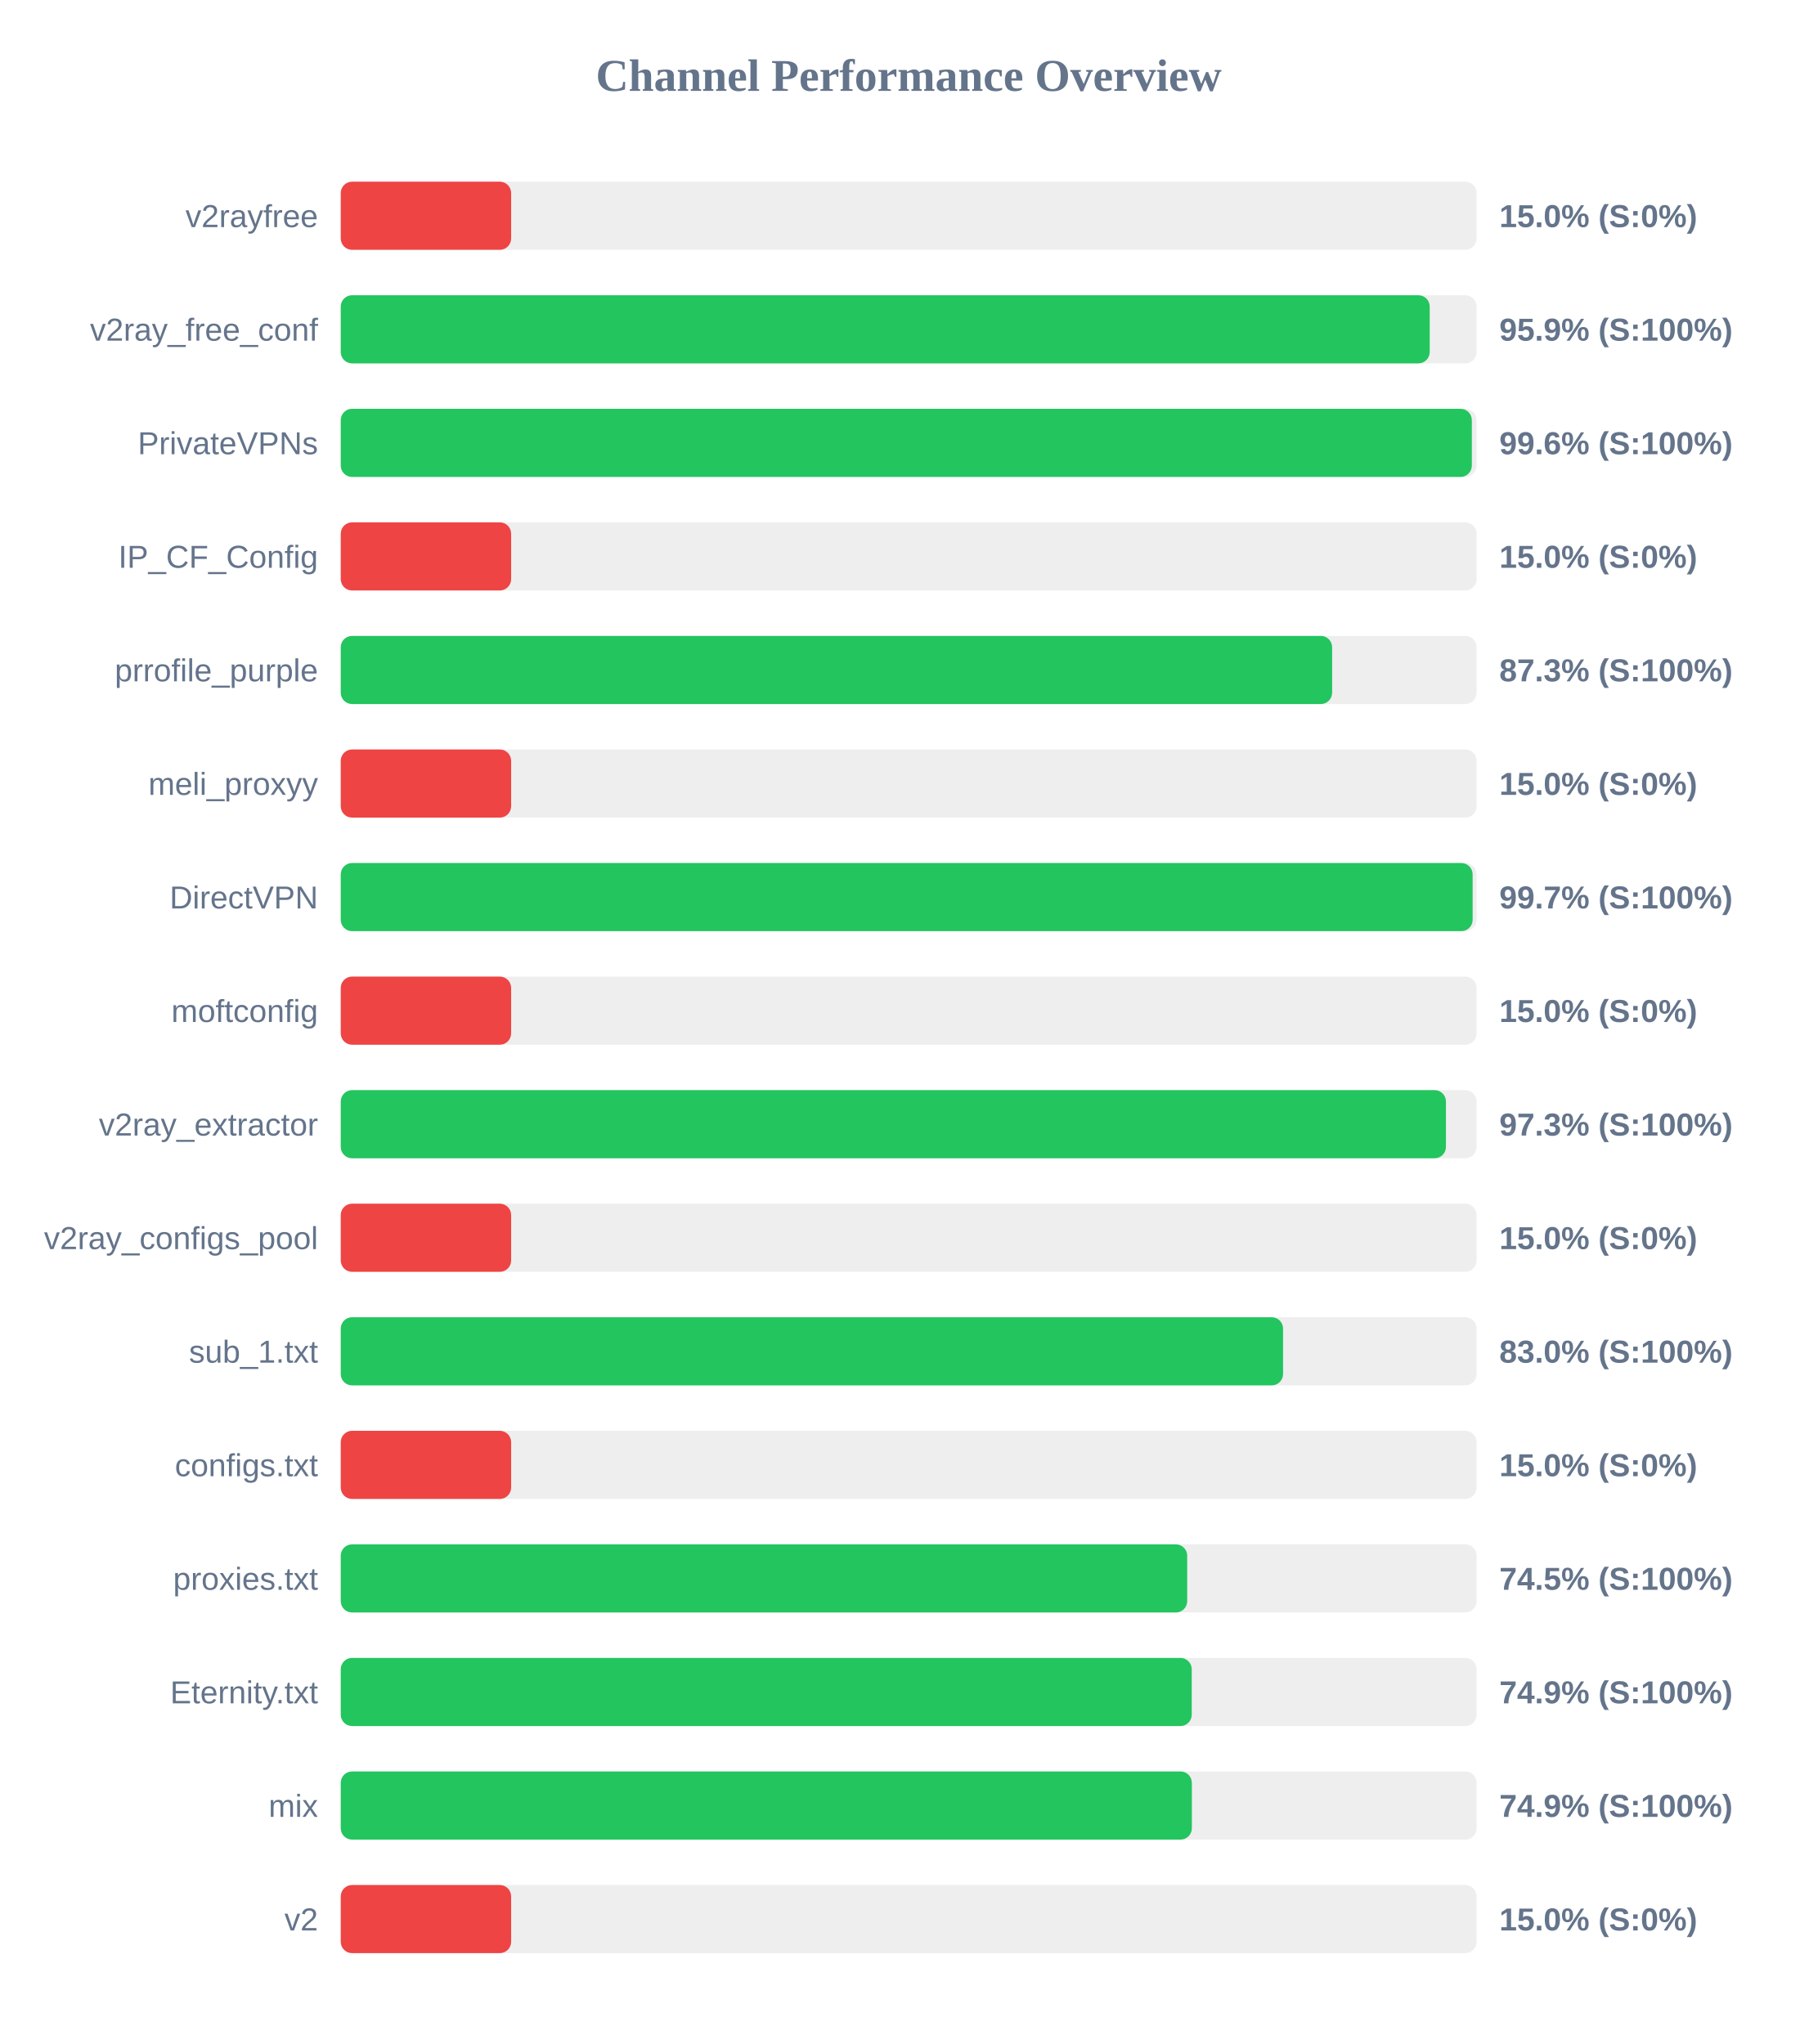
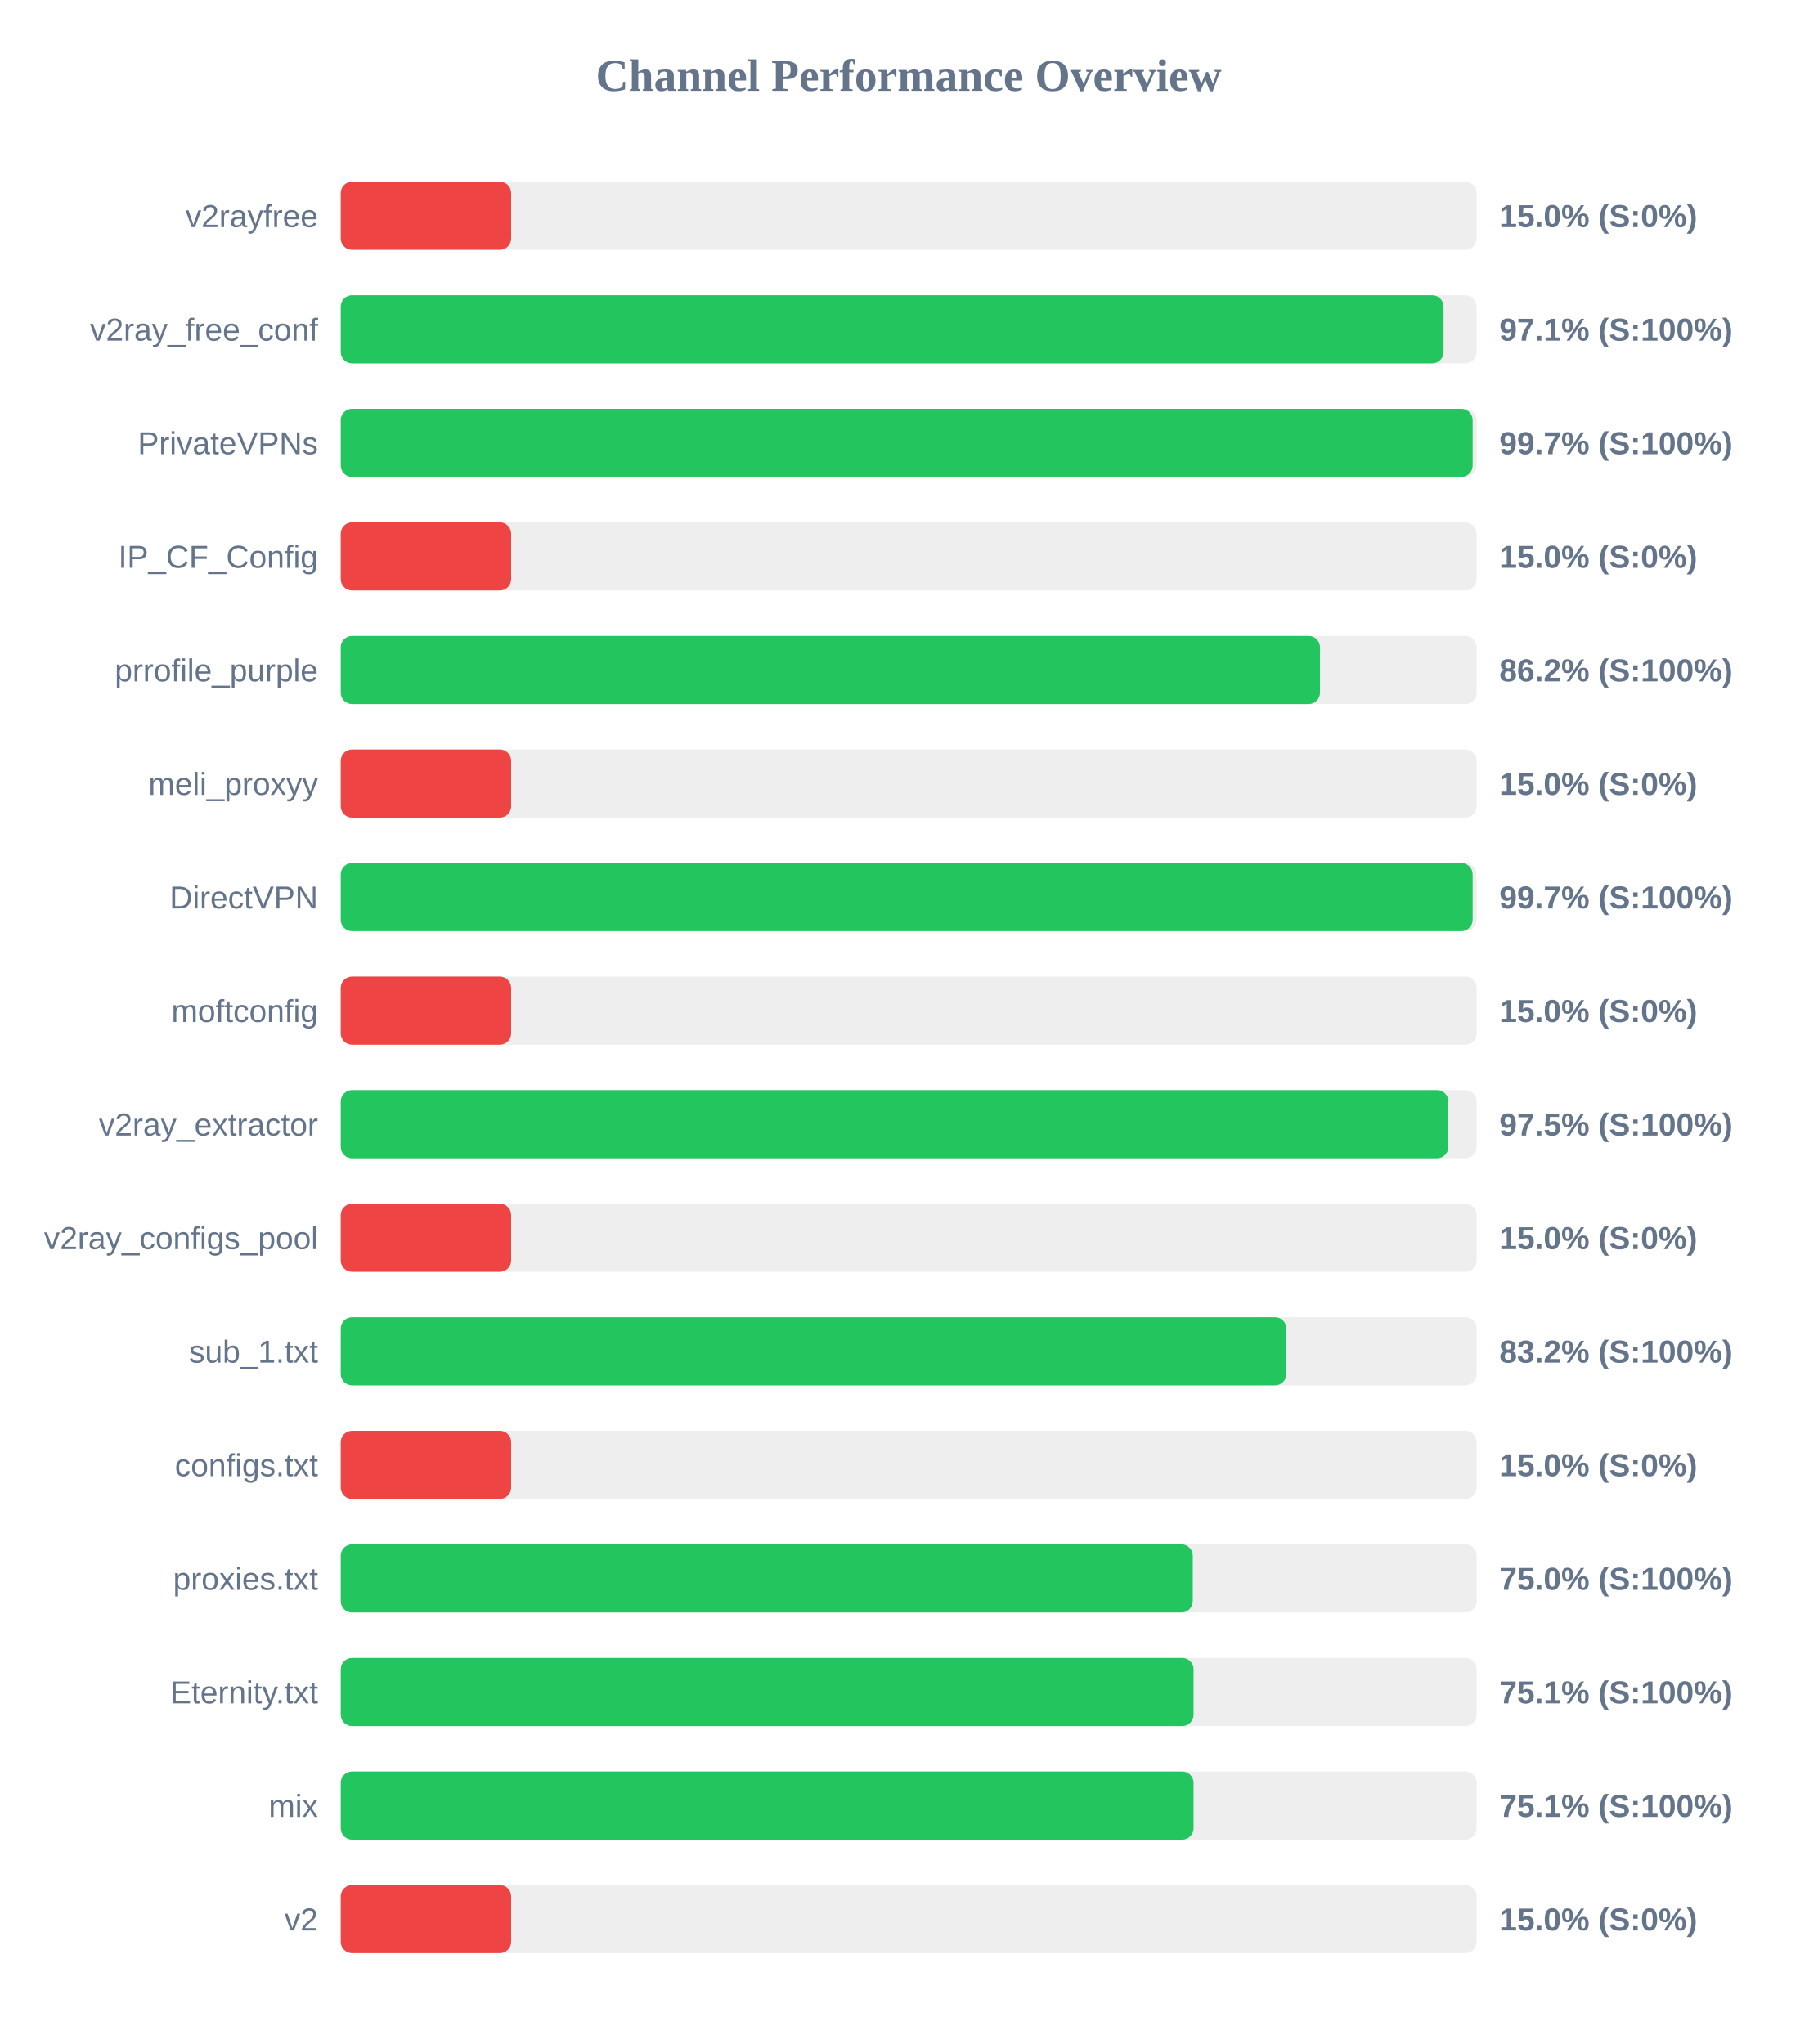
<svg xmlns="http://www.w3.org/2000/svg" width="800" height="900" version="1.1">
  <style>
        .row { font: 14px Arial; fill: #64748b; }
        .score { font: bold 14px Arial; fill: #64748b; }
    </style>
  <text x="400" y="40" text-anchor="middle" font-size="20px" font-weight="bold" fill="#64748b">Channel Performance Overview</text>
  <rect x="150" y="80" width="500" height="30" fill="#eee" rx="5" />
  <rect x="150" y="80" width="75.0" height="30" fill="#ef4444" rx="5" />
  <text x="140" y="100" text-anchor="end" class="row">v2rayfree</text>
  <text x="660" y="100" text-anchor="start" class="score">15.0% (S:0%)</text>
  <rect x="150" y="130" width="500" height="30" fill="#eee" rx="5" />
-   <rect x="150" y="130" width="479.35" height="30" fill="#22c55e" rx="5" />
+   <rect x="150" y="130" width="485.45" height="30" fill="#22c55e" rx="5" />
  <text x="140" y="150" text-anchor="end" class="row">v2ray_free_conf</text>
-   <text x="660" y="150" text-anchor="start" class="score">95.9% (S:100%)</text>
+   <text x="660" y="150" text-anchor="start" class="score">97.1% (S:100%)</text>
  <rect x="150" y="180" width="500" height="30" fill="#eee" rx="5" />
-   <rect x="150" y="180" width="497.9" height="30" fill="#22c55e" rx="5" />
+   <rect x="150" y="180" width="498.25" height="30" fill="#22c55e" rx="5" />
  <text x="140" y="200" text-anchor="end" class="row">PrivateVPNs</text>
-   <text x="660" y="200" text-anchor="start" class="score">99.6% (S:100%)</text>
+   <text x="660" y="200" text-anchor="start" class="score">99.7% (S:100%)</text>
  <rect x="150" y="230" width="500" height="30" fill="#eee" rx="5" />
  <rect x="150" y="230" width="75.0" height="30" fill="#ef4444" rx="5" />
  <text x="140" y="250" text-anchor="end" class="row">IP_CF_Config</text>
  <text x="660" y="250" text-anchor="start" class="score">15.0% (S:0%)</text>
  <rect x="150" y="280" width="500" height="30" fill="#eee" rx="5" />
-   <rect x="150" y="280" width="436.4" height="30" fill="#22c55e" rx="5" />
+   <rect x="150" y="280" width="431.05" height="30" fill="#22c55e" rx="5" />
  <text x="140" y="300" text-anchor="end" class="row">prrofile_purple</text>
-   <text x="660" y="300" text-anchor="start" class="score">87.3% (S:100%)</text>
+   <text x="660" y="300" text-anchor="start" class="score">86.2% (S:100%)</text>
  <rect x="150" y="330" width="500" height="30" fill="#eee" rx="5" />
  <rect x="150" y="330" width="75.0" height="30" fill="#ef4444" rx="5" />
  <text x="140" y="350" text-anchor="end" class="row">meli_proxyy</text>
  <text x="660" y="350" text-anchor="start" class="score">15.0% (S:0%)</text>
  <rect x="150" y="380" width="500" height="30" fill="#eee" rx="5" />
  <rect x="150" y="380" width="498.25" height="30" fill="#22c55e" rx="5" />
  <text x="140" y="400" text-anchor="end" class="row">DirectVPN</text>
  <text x="660" y="400" text-anchor="start" class="score">99.7% (S:100%)</text>
  <rect x="150" y="430" width="500" height="30" fill="#eee" rx="5" />
  <rect x="150" y="430" width="75.0" height="30" fill="#ef4444" rx="5" />
  <text x="140" y="450" text-anchor="end" class="row">moftconfig</text>
  <text x="660" y="450" text-anchor="start" class="score">15.0% (S:0%)</text>
  <rect x="150" y="480" width="500" height="30" fill="#eee" rx="5" />
-   <rect x="150" y="480" width="486.5" height="30" fill="#22c55e" rx="5" />
+   <rect x="150" y="480" width="487.55" height="30" fill="#22c55e" rx="5" />
  <text x="140" y="500" text-anchor="end" class="row">v2ray_extractor</text>
-   <text x="660" y="500" text-anchor="start" class="score">97.3% (S:100%)</text>
+   <text x="660" y="500" text-anchor="start" class="score">97.5% (S:100%)</text>
  <rect x="150" y="530" width="500" height="30" fill="#eee" rx="5" />
  <rect x="150" y="530" width="75.0" height="30" fill="#ef4444" rx="5" />
  <text x="140" y="550" text-anchor="end" class="row">v2ray_configs_pool</text>
  <text x="660" y="550" text-anchor="start" class="score">15.0% (S:0%)</text>
  <rect x="150" y="580" width="500" height="30" fill="#eee" rx="5" />
-   <rect x="150" y="580" width="414.8" height="30" fill="#22c55e" rx="5" />
+   <rect x="150" y="580" width="416.25" height="30" fill="#22c55e" rx="5" />
  <text x="140" y="600" text-anchor="end" class="row">sub_1.txt</text>
-   <text x="660" y="600" text-anchor="start" class="score">83.0% (S:100%)</text>
+   <text x="660" y="600" text-anchor="start" class="score">83.2% (S:100%)</text>
  <rect x="150" y="630" width="500" height="30" fill="#eee" rx="5" />
  <rect x="150" y="630" width="75.0" height="30" fill="#ef4444" rx="5" />
  <text x="140" y="650" text-anchor="end" class="row">configs.txt</text>
  <text x="660" y="650" text-anchor="start" class="score">15.0% (S:0%)</text>
  <rect x="150" y="680" width="500" height="30" fill="#eee" rx="5" />
-   <rect x="150" y="680" width="372.6" height="30" fill="#22c55e" rx="5" />
+   <rect x="150" y="680" width="375.05" height="30" fill="#22c55e" rx="5" />
  <text x="140" y="700" text-anchor="end" class="row">proxies.txt</text>
-   <text x="660" y="700" text-anchor="start" class="score">74.5% (S:100%)</text>
+   <text x="660" y="700" text-anchor="start" class="score">75.0% (S:100%)</text>
  <rect x="150" y="730" width="500" height="30" fill="#eee" rx="5" />
-   <rect x="150" y="730" width="374.6" height="30" fill="#22c55e" rx="5" />
+   <rect x="150" y="730" width="375.4" height="30" fill="#22c55e" rx="5" />
  <text x="140" y="750" text-anchor="end" class="row">Eternity.txt</text>
-   <text x="660" y="750" text-anchor="start" class="score">74.9% (S:100%)</text>
+   <text x="660" y="750" text-anchor="start" class="score">75.1% (S:100%)</text>
  <rect x="150" y="780" width="500" height="30" fill="#eee" rx="5" />
-   <rect x="150" y="780" width="374.65" height="30" fill="#22c55e" rx="5" />
+   <rect x="150" y="780" width="375.4" height="30" fill="#22c55e" rx="5" />
  <text x="140" y="800" text-anchor="end" class="row">mix</text>
-   <text x="660" y="800" text-anchor="start" class="score">74.9% (S:100%)</text>
+   <text x="660" y="800" text-anchor="start" class="score">75.1% (S:100%)</text>
  <rect x="150" y="830" width="500" height="30" fill="#eee" rx="5" />
  <rect x="150" y="830" width="75.0" height="30" fill="#ef4444" rx="5" />
  <text x="140" y="850" text-anchor="end" class="row">v2</text>
  <text x="660" y="850" text-anchor="start" class="score">15.0% (S:0%)</text>
</svg>
